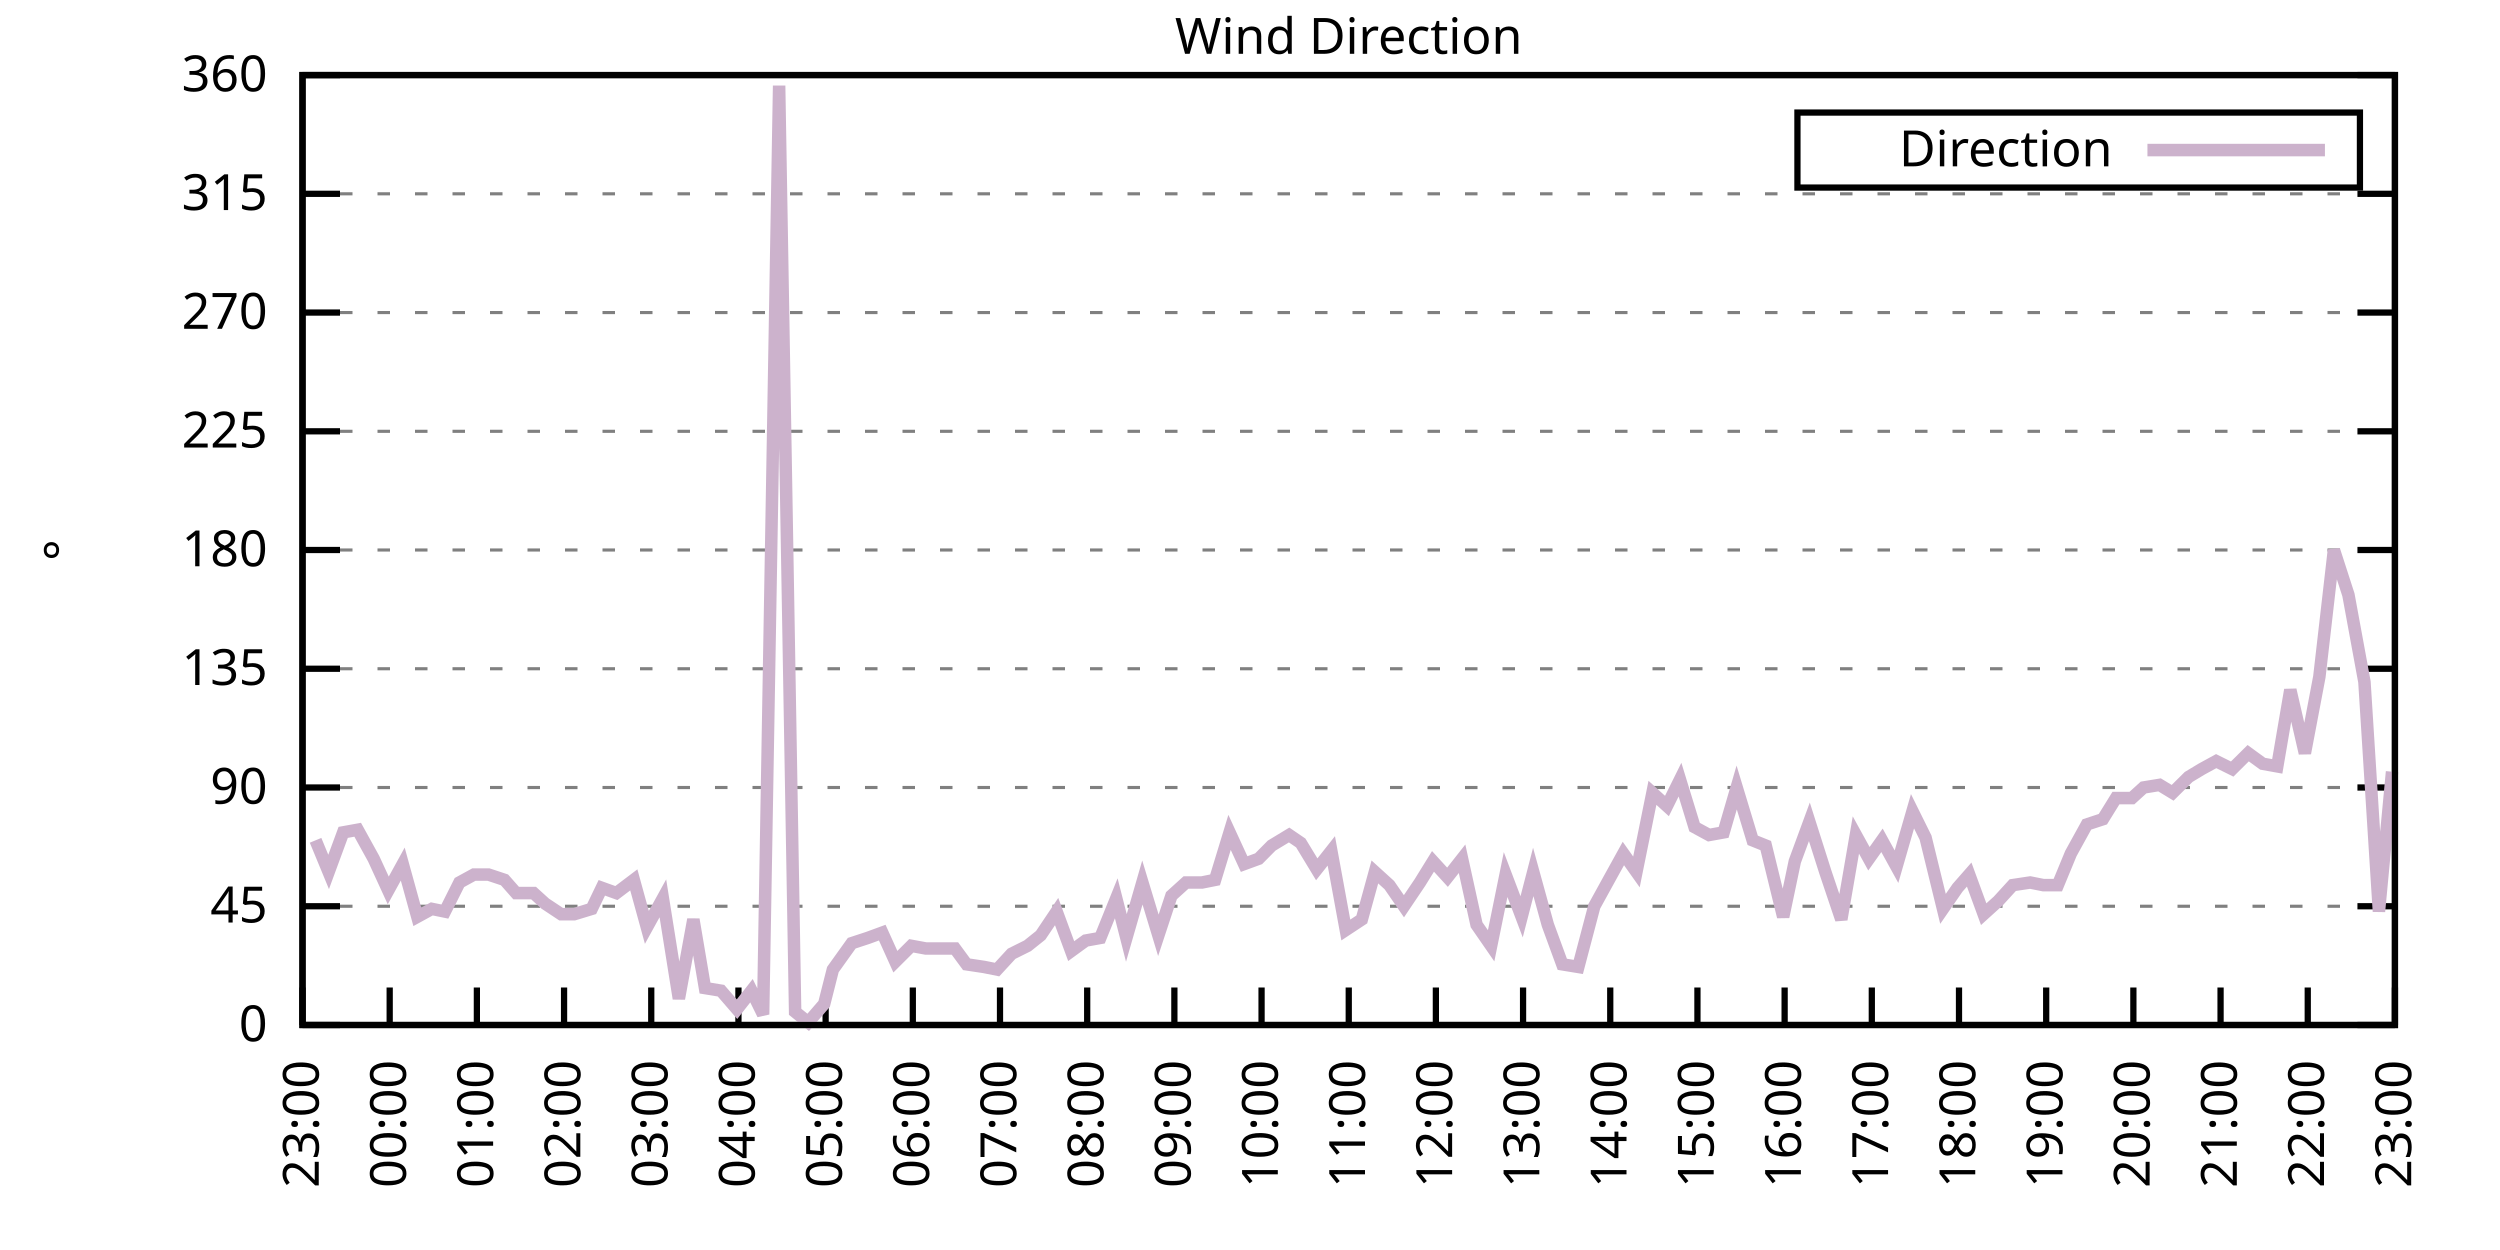
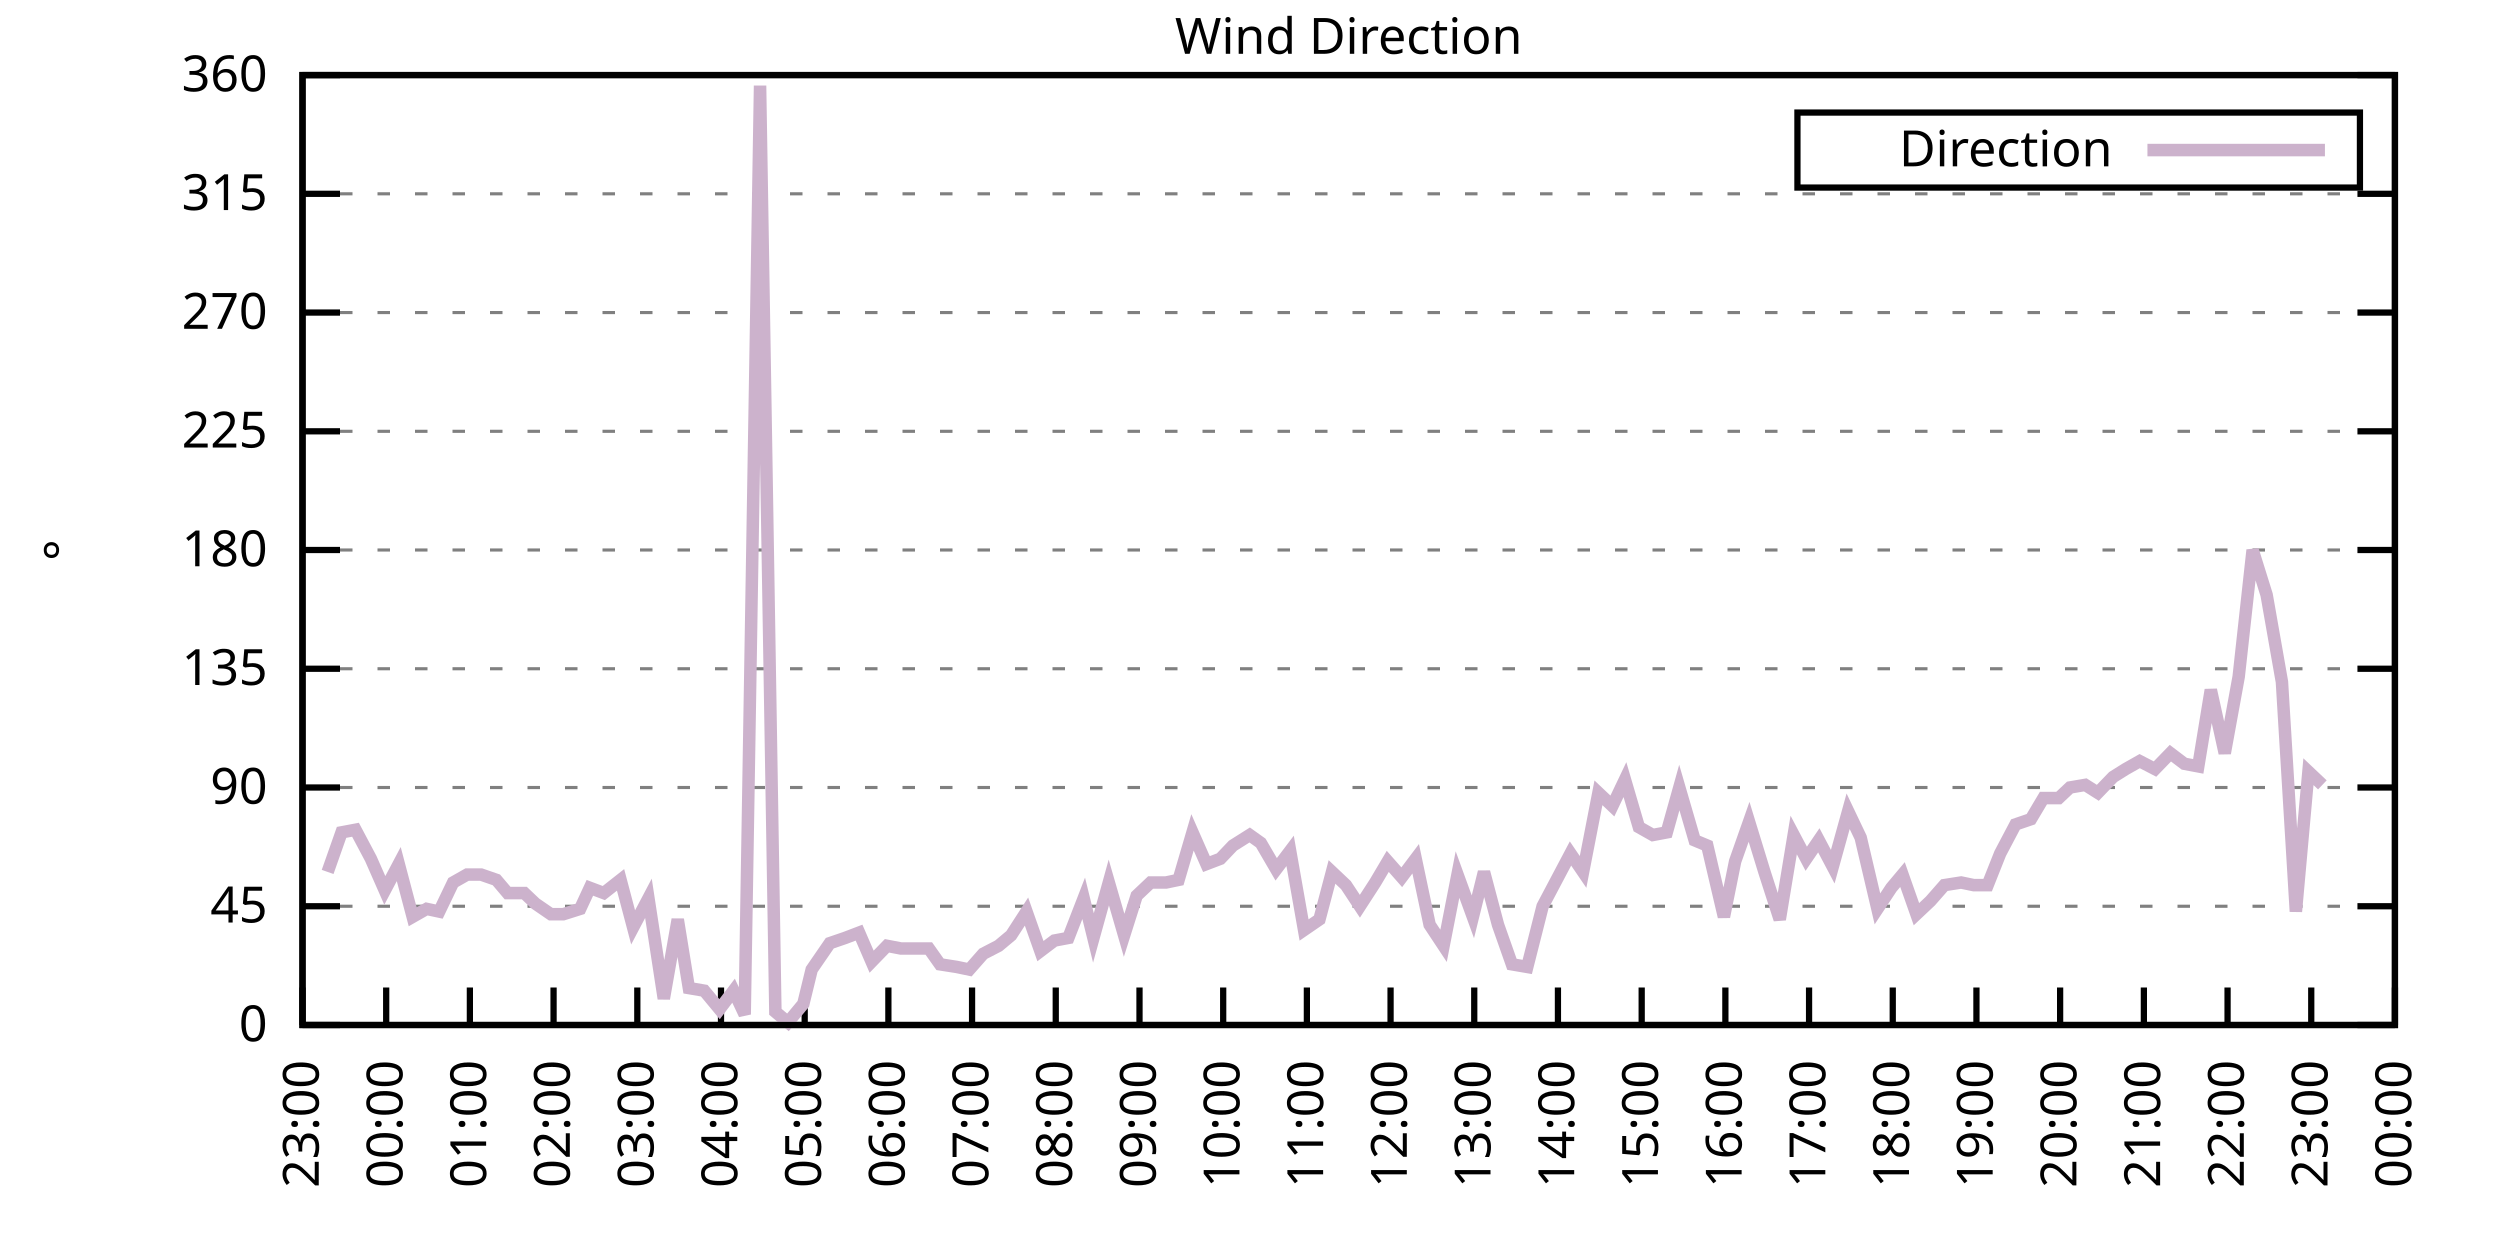
<svg xmlns="http://www.w3.org/2000/svg" xmlns:xlink="http://www.w3.org/1999/xlink" width="400" height="200" viewBox="0 0 400 200">
  <g id="gnuplot_canvas">
    <rect x="0" y="0" width="400" height="200" fill="none" />
    <defs>
      <circle id="gpDot" r="0.5" stroke-width="0.5" stroke="currentColor" />
      <path id="gpPt0" stroke-width="0.333" stroke="currentColor" d="M-1,0 h2 M0,-1 v2" />
      <path id="gpPt1" stroke-width="0.333" stroke="currentColor" d="M-1,-1 L1,1 M1,-1 L-1,1" />
      <path id="gpPt2" stroke-width="0.333" stroke="currentColor" d="M-1,0 L1,0 M0,-1 L0,1 M-1,-1 L1,1 M-1,1 L1,-1" />
      <rect id="gpPt3" stroke-width="0.333" stroke="currentColor" x="-1" y="-1" width="2" height="2" />
      <rect id="gpPt4" stroke-width="0.333" stroke="currentColor" fill="currentColor" x="-1" y="-1" width="2" height="2" />
      <circle id="gpPt5" stroke-width="0.333" stroke="currentColor" cx="0" cy="0" r="1" />
      <use xlink:href="#gpPt5" id="gpPt6" fill="currentColor" stroke="none" />
      <path id="gpPt7" stroke-width="0.333" stroke="currentColor" d="M0,-1.33 L-1.33,0.67 L1.33,0.67 z" />
      <use xlink:href="#gpPt7" id="gpPt8" fill="currentColor" stroke="none" />
      <use xlink:href="#gpPt7" id="gpPt9" stroke="currentColor" transform="rotate(180)" />
      <use xlink:href="#gpPt9" id="gpPt10" fill="currentColor" stroke="none" />
      <use xlink:href="#gpPt3" id="gpPt11" stroke="currentColor" transform="rotate(45)" />
      <use xlink:href="#gpPt11" id="gpPt12" fill="currentColor" stroke="none" />
      <path id="gpPt13" stroke-width="0.333" stroke="currentColor" d="M0,1.330 L1.265,0.411 L0.782,-1.067 L-0.782,-1.076 L-1.265,0.411 z" />
      <use xlink:href="#gpPt13" id="gpPt14" fill="currentColor" stroke="none" />
      <filter id="textbox" filterUnits="objectBoundingBox" x="0" y="0" height="1" width="1">
        <feFlood flood-color="white" flood-opacity="1" result="bgnd" />
        <feComposite in="SourceGraphic" in2="bgnd" operator="atop" />
      </filter>
      <filter id="greybox" filterUnits="objectBoundingBox" x="0" y="0" height="1" width="1">
        <feFlood flood-color="lightgrey" flood-opacity="1" result="grey" />
        <feComposite in="SourceGraphic" in2="grey" operator="atop" />
      </filter>
    </defs>
    <g fill="none" color="white" stroke="currentColor" stroke-width="1.00" stroke-linecap="butt" stroke-linejoin="miter">
</g>
    <g fill="none" color="black" stroke="currentColor" stroke-width="1.00" stroke-linecap="butt" stroke-linejoin="miter">
      <g stroke="none" shape-rendering="crispEdges">
        <polygon fill="rgb(255, 255, 255)" points="48.40,164.00 383.18,164.00 383.18,12.02 48.40,12.02 " />
      </g>
    </g>
    <g fill="none" color="black" stroke="currentColor" stroke-width="1.00" stroke-linecap="butt" stroke-linejoin="miter">
</g>
    <g fill="none" color="black" stroke="black" stroke-width="0.50" stroke-linecap="butt" stroke-linejoin="miter">
</g>
    <g fill="none" color="gray" stroke="currentColor" stroke-width="0.50" stroke-linecap="butt" stroke-linejoin="miter">
      <path stroke="gray" stroke-dasharray="2,4" class="gridline" d="M48.40,164.00 L383.19,164.00  " />
    </g>
    <g fill="none" color="gray" stroke="gray" stroke-width="1.00" stroke-linecap="butt" stroke-linejoin="miter">
</g>
    <g fill="none" color="black" stroke="currentColor" stroke-width="1.00" stroke-linecap="butt" stroke-linejoin="miter">
      <path stroke="black" d="M48.40,164.00 L54.40,164.00 M383.19,164.00 L377.19,164.00  " />
      <g transform="translate(42.80,166.60)" stroke="none" fill="black" font-family="Sans" font-size="8.00" text-anchor="end">
        <text>
          <tspan font-family="Sans"> 0</tspan>
        </text>
      </g>
    </g>
    <g fill="none" color="black" stroke="currentColor" stroke-width="1.00" stroke-linecap="butt" stroke-linejoin="miter">
</g>
    <g fill="none" color="black" stroke="black" stroke-width="0.50" stroke-linecap="butt" stroke-linejoin="miter">
</g>
    <g fill="none" color="gray" stroke="currentColor" stroke-width="0.50" stroke-linecap="butt" stroke-linejoin="miter">
      <path stroke="gray" stroke-dasharray="2,4" class="gridline" d="M48.40,145.00 L383.19,145.00  " />
    </g>
    <g fill="none" color="gray" stroke="gray" stroke-width="1.00" stroke-linecap="butt" stroke-linejoin="miter">
</g>
    <g fill="none" color="black" stroke="currentColor" stroke-width="1.00" stroke-linecap="butt" stroke-linejoin="miter">
      <path stroke="black" d="M48.40,145.00 L54.40,145.00 M383.19,145.00 L377.19,145.00  " />
      <g transform="translate(42.80,147.60)" stroke="none" fill="black" font-family="Sans" font-size="8.00" text-anchor="end">
        <text>
          <tspan font-family="Sans"> 45</tspan>
        </text>
      </g>
    </g>
    <g fill="none" color="black" stroke="currentColor" stroke-width="1.00" stroke-linecap="butt" stroke-linejoin="miter">
</g>
    <g fill="none" color="black" stroke="black" stroke-width="0.50" stroke-linecap="butt" stroke-linejoin="miter">
</g>
    <g fill="none" color="gray" stroke="currentColor" stroke-width="0.50" stroke-linecap="butt" stroke-linejoin="miter">
      <path stroke="gray" stroke-dasharray="2,4" class="gridline" d="M48.40,126.00 L383.19,126.00  " />
    </g>
    <g fill="none" color="gray" stroke="gray" stroke-width="1.00" stroke-linecap="butt" stroke-linejoin="miter">
</g>
    <g fill="none" color="black" stroke="currentColor" stroke-width="1.00" stroke-linecap="butt" stroke-linejoin="miter">
      <path stroke="black" d="M48.40,126.00 L54.40,126.00 M383.19,126.00 L377.19,126.00  " />
      <g transform="translate(42.80,128.60)" stroke="none" fill="black" font-family="Sans" font-size="8.00" text-anchor="end">
        <text>
          <tspan font-family="Sans"> 90</tspan>
        </text>
      </g>
    </g>
    <g fill="none" color="black" stroke="currentColor" stroke-width="1.00" stroke-linecap="butt" stroke-linejoin="miter">
</g>
    <g fill="none" color="black" stroke="black" stroke-width="0.50" stroke-linecap="butt" stroke-linejoin="miter">
</g>
    <g fill="none" color="gray" stroke="currentColor" stroke-width="0.50" stroke-linecap="butt" stroke-linejoin="miter">
      <path stroke="gray" stroke-dasharray="2,4" class="gridline" d="M48.40,107.00 L383.19,107.00  " />
    </g>
    <g fill="none" color="gray" stroke="gray" stroke-width="1.00" stroke-linecap="butt" stroke-linejoin="miter">
</g>
    <g fill="none" color="black" stroke="currentColor" stroke-width="1.00" stroke-linecap="butt" stroke-linejoin="miter">
      <path stroke="black" d="M48.40,107.00 L54.40,107.00 M383.19,107.00 L377.19,107.00  " />
      <g transform="translate(42.80,109.60)" stroke="none" fill="black" font-family="Sans" font-size="8.00" text-anchor="end">
        <text>
          <tspan font-family="Sans"> 135</tspan>
        </text>
      </g>
    </g>
    <g fill="none" color="black" stroke="currentColor" stroke-width="1.00" stroke-linecap="butt" stroke-linejoin="miter">
</g>
    <g fill="none" color="black" stroke="black" stroke-width="0.50" stroke-linecap="butt" stroke-linejoin="miter">
</g>
    <g fill="none" color="gray" stroke="currentColor" stroke-width="0.50" stroke-linecap="butt" stroke-linejoin="miter">
      <path stroke="gray" stroke-dasharray="2,4" class="gridline" d="M48.40,88.00 L383.19,88.00  " />
    </g>
    <g fill="none" color="gray" stroke="gray" stroke-width="1.00" stroke-linecap="butt" stroke-linejoin="miter">
</g>
    <g fill="none" color="black" stroke="currentColor" stroke-width="1.00" stroke-linecap="butt" stroke-linejoin="miter">
      <path stroke="black" d="M48.40,88.00 L54.40,88.00 M383.19,88.00 L377.19,88.00  " />
      <g transform="translate(42.80,90.60)" stroke="none" fill="black" font-family="Sans" font-size="8.00" text-anchor="end">
        <text>
          <tspan font-family="Sans"> 180</tspan>
        </text>
      </g>
    </g>
    <g fill="none" color="black" stroke="currentColor" stroke-width="1.00" stroke-linecap="butt" stroke-linejoin="miter">
</g>
    <g fill="none" color="black" stroke="black" stroke-width="0.50" stroke-linecap="butt" stroke-linejoin="miter">
</g>
    <g fill="none" color="gray" stroke="currentColor" stroke-width="0.50" stroke-linecap="butt" stroke-linejoin="miter">
      <path stroke="gray" stroke-dasharray="2,4" class="gridline" d="M48.40,69.01 L383.19,69.01  " />
    </g>
    <g fill="none" color="gray" stroke="gray" stroke-width="1.00" stroke-linecap="butt" stroke-linejoin="miter">
</g>
    <g fill="none" color="black" stroke="currentColor" stroke-width="1.00" stroke-linecap="butt" stroke-linejoin="miter">
      <path stroke="black" d="M48.40,69.01 L54.40,69.01 M383.19,69.01 L377.19,69.01  " />
      <g transform="translate(42.80,71.61)" stroke="none" fill="black" font-family="Sans" font-size="8.00" text-anchor="end">
        <text>
          <tspan font-family="Sans"> 225</tspan>
        </text>
      </g>
    </g>
    <g fill="none" color="black" stroke="currentColor" stroke-width="1.00" stroke-linecap="butt" stroke-linejoin="miter">
</g>
    <g fill="none" color="black" stroke="black" stroke-width="0.50" stroke-linecap="butt" stroke-linejoin="miter">
</g>
    <g fill="none" color="gray" stroke="currentColor" stroke-width="0.50" stroke-linecap="butt" stroke-linejoin="miter">
      <path stroke="gray" stroke-dasharray="2,4" class="gridline" d="M48.40,50.01 L383.19,50.01  " />
    </g>
    <g fill="none" color="gray" stroke="gray" stroke-width="1.00" stroke-linecap="butt" stroke-linejoin="miter">
</g>
    <g fill="none" color="black" stroke="currentColor" stroke-width="1.00" stroke-linecap="butt" stroke-linejoin="miter">
      <path stroke="black" d="M48.40,50.01 L54.40,50.01 M383.19,50.01 L377.19,50.01  " />
      <g transform="translate(42.80,52.61)" stroke="none" fill="black" font-family="Sans" font-size="8.00" text-anchor="end">
        <text>
          <tspan font-family="Sans"> 270</tspan>
        </text>
      </g>
    </g>
    <g fill="none" color="black" stroke="currentColor" stroke-width="1.00" stroke-linecap="butt" stroke-linejoin="miter">
</g>
    <g fill="none" color="black" stroke="black" stroke-width="0.50" stroke-linecap="butt" stroke-linejoin="miter">
</g>
    <g fill="none" color="gray" stroke="currentColor" stroke-width="0.50" stroke-linecap="butt" stroke-linejoin="miter">
      <path stroke="gray" stroke-dasharray="2,4" class="gridline" d="M48.40,31.01 L383.19,31.01  " />
    </g>
    <g fill="none" color="gray" stroke="gray" stroke-width="1.00" stroke-linecap="butt" stroke-linejoin="miter">
</g>
    <g fill="none" color="black" stroke="currentColor" stroke-width="1.00" stroke-linecap="butt" stroke-linejoin="miter">
      <path stroke="black" d="M48.40,31.01 L54.40,31.01 M383.19,31.01 L377.19,31.01  " />
      <g transform="translate(42.80,33.61)" stroke="none" fill="black" font-family="Sans" font-size="8.00" text-anchor="end">
        <text>
          <tspan font-family="Sans"> 315</tspan>
        </text>
      </g>
    </g>
    <g fill="none" color="black" stroke="currentColor" stroke-width="1.00" stroke-linecap="butt" stroke-linejoin="miter">
</g>
    <g fill="none" color="black" stroke="black" stroke-width="0.50" stroke-linecap="butt" stroke-linejoin="miter">
</g>
    <g fill="none" color="gray" stroke="currentColor" stroke-width="0.50" stroke-linecap="butt" stroke-linejoin="miter">
      <path stroke="gray" stroke-dasharray="2,4" class="gridline" d="M48.40,12.01 L383.19,12.01  " />
    </g>
    <g fill="none" color="gray" stroke="gray" stroke-width="1.00" stroke-linecap="butt" stroke-linejoin="miter">
</g>
    <g fill="none" color="black" stroke="currentColor" stroke-width="1.00" stroke-linecap="butt" stroke-linejoin="miter">
      <path stroke="black" d="M48.40,12.01 L54.40,12.01 M383.19,12.01 L377.19,12.01  " />
      <g transform="translate(42.80,14.61)" stroke="none" fill="black" font-family="Sans" font-size="8.00" text-anchor="end">
        <text>
          <tspan font-family="Sans"> 360</tspan>
        </text>
      </g>
    </g>
    <g fill="none" color="black" stroke="currentColor" stroke-width="1.00" stroke-linecap="butt" stroke-linejoin="miter">
      <path stroke="black" d="M48.40,164.00 L48.40,158.00  " />
      <g transform="translate(51.00,169.60) rotate(270.00)" stroke="none" fill="black" font-family="Sans" font-size="8.00" text-anchor="end">
        <text>
          <tspan font-family="Sans">23:00</tspan>
        </text>
      </g>
    </g>
    <g fill="none" color="black" stroke="currentColor" stroke-width="1.00" stroke-linecap="butt" stroke-linejoin="miter">
-       <path stroke="black" d="M62.35,164.00 L62.35,158.00  " />
-       <g transform="translate(64.95,169.60) rotate(270.00)" stroke="none" fill="black" font-family="Sans" font-size="8.00" text-anchor="end">
+       <path stroke="black" d="M61.79,164.00 L61.79,158.00  " />
+       <g transform="translate(64.39,169.60) rotate(270.00)" stroke="none" fill="black" font-family="Sans" font-size="8.00" text-anchor="end">
        <text>
          <tspan font-family="Sans">00:00</tspan>
        </text>
      </g>
    </g>
    <g fill="none" color="black" stroke="currentColor" stroke-width="1.00" stroke-linecap="butt" stroke-linejoin="miter">
-       <path stroke="black" d="M76.30,164.00 L76.30,158.00  " />
-       <g transform="translate(78.90,169.60) rotate(270.00)" stroke="none" fill="black" font-family="Sans" font-size="8.00" text-anchor="end">
+       <path stroke="black" d="M75.18,164.00 L75.18,158.00  " />
+       <g transform="translate(77.78,169.60) rotate(270.00)" stroke="none" fill="black" font-family="Sans" font-size="8.00" text-anchor="end">
        <text>
          <tspan font-family="Sans">01:00</tspan>
        </text>
      </g>
    </g>
    <g fill="none" color="black" stroke="currentColor" stroke-width="1.00" stroke-linecap="butt" stroke-linejoin="miter">
-       <path stroke="black" d="M90.25,164.00 L90.25,158.00  " />
-       <g transform="translate(92.85,169.60) rotate(270.00)" stroke="none" fill="black" font-family="Sans" font-size="8.00" text-anchor="end">
+       <path stroke="black" d="M88.57,164.00 L88.57,158.00  " />
+       <g transform="translate(91.17,169.60) rotate(270.00)" stroke="none" fill="black" font-family="Sans" font-size="8.00" text-anchor="end">
        <text>
          <tspan font-family="Sans">02:00</tspan>
        </text>
      </g>
    </g>
    <g fill="none" color="black" stroke="currentColor" stroke-width="1.00" stroke-linecap="butt" stroke-linejoin="miter">
-       <path stroke="black" d="M104.20,164.00 L104.20,158.00  " />
-       <g transform="translate(106.80,169.60) rotate(270.00)" stroke="none" fill="black" font-family="Sans" font-size="8.00" text-anchor="end">
+       <path stroke="black" d="M101.97,164.00 L101.97,158.00  " />
+       <g transform="translate(104.57,169.60) rotate(270.00)" stroke="none" fill="black" font-family="Sans" font-size="8.00" text-anchor="end">
        <text>
          <tspan font-family="Sans">03:00</tspan>
        </text>
      </g>
    </g>
    <g fill="none" color="black" stroke="currentColor" stroke-width="1.00" stroke-linecap="butt" stroke-linejoin="miter">
-       <path stroke="black" d="M118.15,164.00 L118.15,158.00  " />
-       <g transform="translate(120.75,169.60) rotate(270.00)" stroke="none" fill="black" font-family="Sans" font-size="8.00" text-anchor="end">
+       <path stroke="black" d="M115.36,164.00 L115.36,158.00  " />
+       <g transform="translate(117.96,169.60) rotate(270.00)" stroke="none" fill="black" font-family="Sans" font-size="8.00" text-anchor="end">
        <text>
          <tspan font-family="Sans">04:00</tspan>
        </text>
      </g>
    </g>
    <g fill="none" color="black" stroke="currentColor" stroke-width="1.00" stroke-linecap="butt" stroke-linejoin="miter">
-       <path stroke="black" d="M132.10,164.00 L132.10,158.00  " />
-       <g transform="translate(134.70,169.60) rotate(270.00)" stroke="none" fill="black" font-family="Sans" font-size="8.00" text-anchor="end">
+       <path stroke="black" d="M128.75,164.00 L128.75,158.00  " />
+       <g transform="translate(131.35,169.60) rotate(270.00)" stroke="none" fill="black" font-family="Sans" font-size="8.00" text-anchor="end">
        <text>
          <tspan font-family="Sans">05:00</tspan>
        </text>
      </g>
    </g>
    <g fill="none" color="black" stroke="currentColor" stroke-width="1.00" stroke-linecap="butt" stroke-linejoin="miter">
-       <path stroke="black" d="M146.05,164.00 L146.05,158.00  " />
-       <g transform="translate(148.65,169.60) rotate(270.00)" stroke="none" fill="black" font-family="Sans" font-size="8.00" text-anchor="end">
+       <path stroke="black" d="M142.14,164.00 L142.14,158.00  " />
+       <g transform="translate(144.74,169.60) rotate(270.00)" stroke="none" fill="black" font-family="Sans" font-size="8.00" text-anchor="end">
        <text>
          <tspan font-family="Sans">06:00</tspan>
        </text>
      </g>
    </g>
    <g fill="none" color="black" stroke="currentColor" stroke-width="1.00" stroke-linecap="butt" stroke-linejoin="miter">
-       <path stroke="black" d="M160.00,164.00 L160.00,158.00  " />
-       <g transform="translate(162.60,169.60) rotate(270.00)" stroke="none" fill="black" font-family="Sans" font-size="8.00" text-anchor="end">
+       <path stroke="black" d="M155.53,164.00 L155.53,158.00  " />
+       <g transform="translate(158.13,169.60) rotate(270.00)" stroke="none" fill="black" font-family="Sans" font-size="8.00" text-anchor="end">
        <text>
          <tspan font-family="Sans">07:00</tspan>
        </text>
      </g>
    </g>
    <g fill="none" color="black" stroke="currentColor" stroke-width="1.00" stroke-linecap="butt" stroke-linejoin="miter">
-       <path stroke="black" d="M173.95,164.00 L173.95,158.00  " />
-       <g transform="translate(176.55,169.60) rotate(270.00)" stroke="none" fill="black" font-family="Sans" font-size="8.00" text-anchor="end">
+       <path stroke="black" d="M168.92,164.00 L168.92,158.00  " />
+       <g transform="translate(171.52,169.60) rotate(270.00)" stroke="none" fill="black" font-family="Sans" font-size="8.00" text-anchor="end">
        <text>
          <tspan font-family="Sans">08:00</tspan>
        </text>
      </g>
    </g>
    <g fill="none" color="black" stroke="currentColor" stroke-width="1.00" stroke-linecap="butt" stroke-linejoin="miter">
-       <path stroke="black" d="M187.90,164.00 L187.90,158.00  " />
-       <g transform="translate(190.50,169.60) rotate(270.00)" stroke="none" fill="black" font-family="Sans" font-size="8.00" text-anchor="end">
+       <path stroke="black" d="M182.32,164.00 L182.32,158.00  " />
+       <g transform="translate(184.92,169.60) rotate(270.00)" stroke="none" fill="black" font-family="Sans" font-size="8.00" text-anchor="end">
        <text>
          <tspan font-family="Sans">09:00</tspan>
        </text>
      </g>
    </g>
    <g fill="none" color="black" stroke="currentColor" stroke-width="1.00" stroke-linecap="butt" stroke-linejoin="miter">
-       <path stroke="black" d="M201.85,164.00 L201.85,158.00  " />
-       <g transform="translate(204.45,169.60) rotate(270.00)" stroke="none" fill="black" font-family="Sans" font-size="8.00" text-anchor="end">
+       <path stroke="black" d="M195.71,164.00 L195.71,158.00  " />
+       <g transform="translate(198.31,169.60) rotate(270.00)" stroke="none" fill="black" font-family="Sans" font-size="8.00" text-anchor="end">
        <text>
          <tspan font-family="Sans">10:00</tspan>
        </text>
      </g>
    </g>
    <g fill="none" color="black" stroke="currentColor" stroke-width="1.00" stroke-linecap="butt" stroke-linejoin="miter">
-       <path stroke="black" d="M215.80,164.00 L215.80,158.00  " />
-       <g transform="translate(218.40,169.60) rotate(270.00)" stroke="none" fill="black" font-family="Sans" font-size="8.00" text-anchor="end">
+       <path stroke="black" d="M209.10,164.00 L209.10,158.00  " />
+       <g transform="translate(211.70,169.60) rotate(270.00)" stroke="none" fill="black" font-family="Sans" font-size="8.00" text-anchor="end">
        <text>
          <tspan font-family="Sans">11:00</tspan>
        </text>
      </g>
    </g>
    <g fill="none" color="black" stroke="currentColor" stroke-width="1.00" stroke-linecap="butt" stroke-linejoin="miter">
-       <path stroke="black" d="M229.74,164.00 L229.74,158.00  " />
-       <g transform="translate(232.34,169.60) rotate(270.00)" stroke="none" fill="black" font-family="Sans" font-size="8.00" text-anchor="end">
+       <path stroke="black" d="M222.49,164.00 L222.49,158.00  " />
+       <g transform="translate(225.09,169.60) rotate(270.00)" stroke="none" fill="black" font-family="Sans" font-size="8.00" text-anchor="end">
        <text>
          <tspan font-family="Sans">12:00</tspan>
        </text>
      </g>
    </g>
    <g fill="none" color="black" stroke="currentColor" stroke-width="1.00" stroke-linecap="butt" stroke-linejoin="miter">
-       <path stroke="black" d="M243.69,164.00 L243.69,158.00  " />
-       <g transform="translate(246.29,169.60) rotate(270.00)" stroke="none" fill="black" font-family="Sans" font-size="8.00" text-anchor="end">
+       <path stroke="black" d="M235.88,164.00 L235.88,158.00  " />
+       <g transform="translate(238.48,169.60) rotate(270.00)" stroke="none" fill="black" font-family="Sans" font-size="8.00" text-anchor="end">
        <text>
          <tspan font-family="Sans">13:00</tspan>
        </text>
      </g>
    </g>
    <g fill="none" color="black" stroke="currentColor" stroke-width="1.00" stroke-linecap="butt" stroke-linejoin="miter">
-       <path stroke="black" d="M257.64,164.00 L257.64,158.00  " />
-       <g transform="translate(260.24,169.60) rotate(270.00)" stroke="none" fill="black" font-family="Sans" font-size="8.00" text-anchor="end">
+       <path stroke="black" d="M249.27,164.00 L249.27,158.00  " />
+       <g transform="translate(251.87,169.60) rotate(270.00)" stroke="none" fill="black" font-family="Sans" font-size="8.00" text-anchor="end">
        <text>
          <tspan font-family="Sans">14:00</tspan>
        </text>
      </g>
    </g>
    <g fill="none" color="black" stroke="currentColor" stroke-width="1.00" stroke-linecap="butt" stroke-linejoin="miter">
-       <path stroke="black" d="M271.59,164.00 L271.59,158.00  " />
-       <g transform="translate(274.19,169.60) rotate(270.00)" stroke="none" fill="black" font-family="Sans" font-size="8.00" text-anchor="end">
+       <path stroke="black" d="M262.67,164.00 L262.67,158.00  " />
+       <g transform="translate(265.27,169.60) rotate(270.00)" stroke="none" fill="black" font-family="Sans" font-size="8.00" text-anchor="end">
        <text>
          <tspan font-family="Sans">15:00</tspan>
        </text>
      </g>
    </g>
    <g fill="none" color="black" stroke="currentColor" stroke-width="1.00" stroke-linecap="butt" stroke-linejoin="miter">
-       <path stroke="black" d="M285.54,164.00 L285.54,158.00  " />
-       <g transform="translate(288.14,169.60) rotate(270.00)" stroke="none" fill="black" font-family="Sans" font-size="8.00" text-anchor="end">
+       <path stroke="black" d="M276.06,164.00 L276.06,158.00  " />
+       <g transform="translate(278.66,169.60) rotate(270.00)" stroke="none" fill="black" font-family="Sans" font-size="8.00" text-anchor="end">
        <text>
          <tspan font-family="Sans">16:00</tspan>
        </text>
      </g>
    </g>
    <g fill="none" color="black" stroke="currentColor" stroke-width="1.00" stroke-linecap="butt" stroke-linejoin="miter">
-       <path stroke="black" d="M299.49,164.00 L299.49,158.00  " />
-       <g transform="translate(302.09,169.60) rotate(270.00)" stroke="none" fill="black" font-family="Sans" font-size="8.00" text-anchor="end">
+       <path stroke="black" d="M289.45,164.00 L289.45,158.00  " />
+       <g transform="translate(292.05,169.60) rotate(270.00)" stroke="none" fill="black" font-family="Sans" font-size="8.00" text-anchor="end">
        <text>
          <tspan font-family="Sans">17:00</tspan>
        </text>
      </g>
    </g>
    <g fill="none" color="black" stroke="currentColor" stroke-width="1.00" stroke-linecap="butt" stroke-linejoin="miter">
-       <path stroke="black" d="M313.44,164.00 L313.44,158.00  " />
-       <g transform="translate(316.04,169.60) rotate(270.00)" stroke="none" fill="black" font-family="Sans" font-size="8.00" text-anchor="end">
+       <path stroke="black" d="M302.84,164.00 L302.84,158.00  " />
+       <g transform="translate(305.44,169.60) rotate(270.00)" stroke="none" fill="black" font-family="Sans" font-size="8.00" text-anchor="end">
        <text>
          <tspan font-family="Sans">18:00</tspan>
        </text>
      </g>
    </g>
    <g fill="none" color="black" stroke="currentColor" stroke-width="1.00" stroke-linecap="butt" stroke-linejoin="miter">
-       <path stroke="black" d="M327.39,164.00 L327.39,158.00  " />
-       <g transform="translate(329.99,169.60) rotate(270.00)" stroke="none" fill="black" font-family="Sans" font-size="8.00" text-anchor="end">
+       <path stroke="black" d="M316.23,164.00 L316.23,158.00  " />
+       <g transform="translate(318.83,169.60) rotate(270.00)" stroke="none" fill="black" font-family="Sans" font-size="8.00" text-anchor="end">
        <text>
          <tspan font-family="Sans">19:00</tspan>
        </text>
      </g>
    </g>
    <g fill="none" color="black" stroke="currentColor" stroke-width="1.00" stroke-linecap="butt" stroke-linejoin="miter">
-       <path stroke="black" d="M341.34,164.00 L341.34,158.00  " />
-       <g transform="translate(343.94,169.60) rotate(270.00)" stroke="none" fill="black" font-family="Sans" font-size="8.00" text-anchor="end">
+       <path stroke="black" d="M329.62,164.00 L329.62,158.00  " />
+       <g transform="translate(332.22,169.60) rotate(270.00)" stroke="none" fill="black" font-family="Sans" font-size="8.00" text-anchor="end">
        <text>
          <tspan font-family="Sans">20:00</tspan>
        </text>
      </g>
    </g>
    <g fill="none" color="black" stroke="currentColor" stroke-width="1.00" stroke-linecap="butt" stroke-linejoin="miter">
-       <path stroke="black" d="M355.29,164.00 L355.29,158.00  " />
-       <g transform="translate(357.89,169.60) rotate(270.00)" stroke="none" fill="black" font-family="Sans" font-size="8.00" text-anchor="end">
+       <path stroke="black" d="M343.02,164.00 L343.02,158.00  " />
+       <g transform="translate(345.62,169.60) rotate(270.00)" stroke="none" fill="black" font-family="Sans" font-size="8.00" text-anchor="end">
        <text>
          <tspan font-family="Sans">21:00</tspan>
        </text>
      </g>
    </g>
    <g fill="none" color="black" stroke="currentColor" stroke-width="1.00" stroke-linecap="butt" stroke-linejoin="miter">
-       <path stroke="black" d="M369.24,164.00 L369.24,158.00  " />
-       <g transform="translate(371.84,169.60) rotate(270.00)" stroke="none" fill="black" font-family="Sans" font-size="8.00" text-anchor="end">
+       <path stroke="black" d="M356.41,164.00 L356.41,158.00  " />
+       <g transform="translate(359.01,169.60) rotate(270.00)" stroke="none" fill="black" font-family="Sans" font-size="8.00" text-anchor="end">
        <text>
          <tspan font-family="Sans">22:00</tspan>
+         </text>
+       </g>
+     </g>
+     <g fill="none" color="black" stroke="currentColor" stroke-width="1.00" stroke-linecap="butt" stroke-linejoin="miter">
+       <path stroke="black" d="M369.80,164.00 L369.80,158.00  " />
+       <g transform="translate(372.40,169.60) rotate(270.00)" stroke="none" fill="black" font-family="Sans" font-size="8.00" text-anchor="end">
+         <text>
+           <tspan font-family="Sans">23:00</tspan>
        </text>
      </g>
    </g>
    <g fill="none" color="black" stroke="currentColor" stroke-width="1.00" stroke-linecap="butt" stroke-linejoin="miter">
      <path stroke="black" d="M383.19,164.00 L383.19,158.00  " />
      <g transform="translate(385.79,169.60) rotate(270.00)" stroke="none" fill="black" font-family="Sans" font-size="8.00" text-anchor="end">
        <text>
-           <tspan font-family="Sans">23:00</tspan>
+           <tspan font-family="Sans">00:00</tspan>
        </text>
      </g>
    </g>
    <g fill="none" color="black" stroke="currentColor" stroke-width="1.00" stroke-linecap="butt" stroke-linejoin="miter">
</g>
    <g fill="none" color="black" stroke="currentColor" stroke-width="1.00" stroke-linecap="butt" stroke-linejoin="miter">
      <path stroke="black" d="M48.40,12.01 L48.40,164.00 L383.19,164.00 L383.19,12.01 L48.40,12.01 Z  " />
    </g>
    <g fill="none" color="black" stroke="currentColor" stroke-width="1.00" stroke-linecap="butt" stroke-linejoin="miter">
</g>
    <g fill="none" color="black" stroke="currentColor" stroke-width="1.00" stroke-linecap="butt" stroke-linejoin="miter">
      <path stroke="black" d="M287.59,30.01 L287.59,18.01 L377.59,18.01 L377.59,30.01 L287.59,30.01 Z  " />
    </g>
    <g id="Wind_direction_plot_1">
      <g fill="none" color="white" stroke="black" stroke-width="2.00" stroke-linecap="butt" stroke-linejoin="miter">
</g>
      <g fill="none" color="black" stroke="currentColor" stroke-width="2.00" stroke-linecap="butt" stroke-linejoin="miter">
        <g transform="translate(337.99,26.61)" stroke="none" fill="black" font-family="Sans" font-size="8.00" text-anchor="end">
          <text>
            <tspan font-family="Sans">Direction</tspan>
          </text>
        </g>
      </g>
      <g fill="none" color="black" stroke="currentColor" stroke-width="2.00" stroke-linecap="butt" stroke-linejoin="miter">
-         <path stroke="rgb(204, 178, 204)" d="M343.59,24.01 L371.99,24.01 M50.49,134.45 L52.58,139.51 L54.91,133.18 L57.23,132.76 L59.79,137.40 L62.12,142.47   L64.44,138.25 L66.77,146.69 L69.09,145.42 L71.18,145.85 L73.51,141.20 L75.83,139.93 L78.16,139.93 L80.72,140.78   L82.58,142.89 L85.37,142.89 L87.23,144.58 L89.78,146.27 L91.88,146.27 L94.67,145.42 L96.29,142.05 L98.62,142.89   L101.41,140.78 L103.50,148.38 L106.06,143.73 L108.62,159.78 L110.94,147.11 L112.80,158.09 L115.36,158.51 L117.92,161.47   L120.24,158.51 L122.10,162.31 L124.66,13.70 L127.22,161.89 L129.31,163.58 L131.87,160.62 L133.26,155.13 L136.28,150.91   L138.84,150.07 L141.16,149.22 L143.26,153.87 L145.81,151.33 L148.14,151.76 L150.46,151.76 L152.79,151.76 L154.65,154.29   L157.44,154.71 L159.53,155.13 L161.86,152.60 L164.41,151.33 L166.51,149.65 L169.06,145.85 L171.39,152.18 L173.71,150.49   L176.04,150.07 L178.60,143.73 L180.22,150.07 L182.78,141.20 L185.34,149.65 L187.43,143.31 L189.76,141.20 L192.31,141.20   L194.41,140.78 L196.73,133.18 L199.06,138.25 L201.38,137.40 L203.47,135.29 L206.26,133.60 L208.12,134.87 L210.68,139.09   L213.01,136.14 L215.33,148.80 L217.89,147.11 L219.98,139.51 L222.30,141.62 L224.63,145.00 L227.19,141.20 L229.28,137.82   L231.60,140.36 L233.93,137.40 L236.25,147.96 L238.58,151.33 L240.90,139.93 L243.46,146.69 L245.32,139.51 L247.65,147.96   L249.97,154.29 L252.53,154.71 L255.09,145.00 L257.41,140.78 L259.74,136.56 L261.83,139.51 L264.39,126.85 L266.71,128.96   L268.80,124.74 L271.13,132.34 L273.45,133.60 L275.78,133.18 L277.87,126.00 L280.43,134.45 L282.52,135.29 L285.31,146.69   L287.17,137.82 L289.50,131.49 L292.05,139.51 L294.61,147.11 L296.94,133.60 L299.03,137.40 L301.12,134.45 L303.44,138.67   L306.00,129.80 L308.09,134.02 L310.88,145.42 L313.21,142.05 L315.07,139.93 L317.39,146.27 L319.72,144.16 L322.04,141.62   L324.83,141.20 L326.93,141.62 L329.25,141.62 L331.34,136.56 L333.90,131.91 L336.46,131.07 L338.55,127.69 L341.11,127.69   L342.97,126.00 L345.53,125.58 L347.62,126.85 L350.18,124.31 L352.27,123.05 L354.59,121.78 L357.15,123.05 L359.71,120.51   L362.03,122.20 L364.36,122.62 L366.45,110.38 L368.78,120.51 L371.10,108.27 L373.43,88.00 L375.75,95.18 L378.31,109.11   L380.63,145.85 L382.73,123.47  " />
+         <path stroke="rgb(204, 178, 204)" d="M343.59,24.01 L371.99,24.01 M52.42,139.51 L54.65,133.18 L56.88,132.76 L59.34,137.40 L61.57,142.47 L63.80,138.25   L66.03,146.69 L68.26,145.42 L70.27,145.85 L72.50,141.20 L74.74,139.93 L76.97,139.93 L79.42,140.78 L81.21,142.89   L83.89,142.89 L85.67,144.58 L88.13,146.27 L90.14,146.27 L92.82,145.42 L94.38,142.05 L96.61,142.89 L99.29,140.78   L101.30,148.38 L103.75,143.73 L106.21,159.78 L108.44,147.11 L110.22,158.09 L112.68,158.51 L115.13,161.47 L117.37,158.51   L119.15,162.31 L121.61,13.70 L124.06,161.89 L126.07,163.58 L128.53,160.62 L129.87,155.13 L132.77,150.91 L135.22,150.07   L137.45,149.22 L139.46,153.87 L141.92,151.33 L144.15,151.76 L146.38,151.76 L148.61,151.76 L150.40,154.29 L153.08,154.71   L155.09,155.13 L157.32,152.60 L159.77,151.33 L161.78,149.65 L164.24,145.85 L166.47,152.18 L168.70,150.49 L170.93,150.07   L173.39,143.73 L174.95,150.07 L177.41,141.20 L179.86,149.65 L181.87,143.31 L184.10,141.20 L186.56,141.20 L188.57,140.78   L190.80,133.18 L193.03,138.25 L195.26,137.40 L197.27,135.29 L199.95,133.60 L201.73,134.87 L204.19,139.09 L206.42,136.14   L208.65,148.80 L211.11,147.11 L213.12,139.51 L215.35,141.62 L217.58,145.00 L220.04,141.20 L222.04,137.82 L224.28,140.36   L226.51,137.40 L228.74,147.96 L230.97,151.33 L233.20,139.93 L235.66,146.69 L237.44,139.51 L239.68,147.96 L241.91,154.29   L244.36,154.71 L246.82,145.00 L249.05,140.78 L251.28,136.56 L253.29,139.51 L255.75,126.85 L257.98,128.96 L259.99,124.74   L262.22,132.34 L264.45,133.60 L266.68,133.18 L268.69,126.00 L271.15,134.45 L273.16,135.29 L275.83,146.69 L277.62,137.82   L279.85,131.49 L282.31,139.51 L284.76,147.11 L286.99,133.60 L289.00,137.40 L291.01,134.45 L293.24,138.67 L295.70,129.80   L297.71,134.02 L300.39,145.42 L302.62,142.05 L304.40,139.93 L306.63,146.27 L308.87,144.16 L311.10,141.62 L313.78,141.20   L315.79,141.62 L318.02,141.62 L320.03,136.56 L322.48,131.91 L324.94,131.07 L326.95,127.69 L329.40,127.69 L331.19,126.00   L333.64,125.58 L335.65,126.85 L338.10,124.31 L340.11,123.05 L342.35,121.78 L344.80,123.05 L347.26,120.51 L349.49,122.20   L351.72,122.62 L353.73,110.38 L355.96,120.51 L358.19,108.27 L360.42,88.00 L362.66,95.18 L365.11,109.11 L367.34,145.85   L369.35,123.47 L371.58,125.58  " />
      </g>
    </g>
    <g fill="none" color="black" stroke="currentColor" stroke-width="2.00" stroke-linecap="butt" stroke-linejoin="miter">
</g>
    <g fill="none" color="black" stroke="black" stroke-width="1.00" stroke-linecap="butt" stroke-linejoin="miter">
</g>
    <g fill="none" color="black" stroke="currentColor" stroke-width="1.00" stroke-linecap="butt" stroke-linejoin="miter">
      <path stroke="black" d="M48.40,12.01 L48.40,164.00 L383.19,164.00 L383.19,12.01 L48.40,12.01 Z  " />
      <g transform="translate(12.80,88.01) rotate(270.00)" stroke="none" fill="black" font-family="Sans" font-size="8.00" text-anchor="middle">
        <text>
          <tspan font-family="Sans">°</tspan>
        </text>
      </g>
    </g>
    <g fill="none" color="black" stroke="currentColor" stroke-width="1.00" stroke-linecap="butt" stroke-linejoin="miter">
</g>
    <g fill="none" color="black" stroke="currentColor" stroke-width="1.00" stroke-linecap="butt" stroke-linejoin="miter">
      <g transform="translate(215.79,8.61)" stroke="none" fill="black" font-family="Sans" font-size="8.00" text-anchor="middle">
        <text>
          <tspan font-family="Sans">Wind Direction</tspan>
        </text>
      </g>
    </g>
    <g fill="none" color="black" stroke="currentColor" stroke-width="1.00" stroke-linecap="butt" stroke-linejoin="miter">
</g>
  </g>
</svg>
